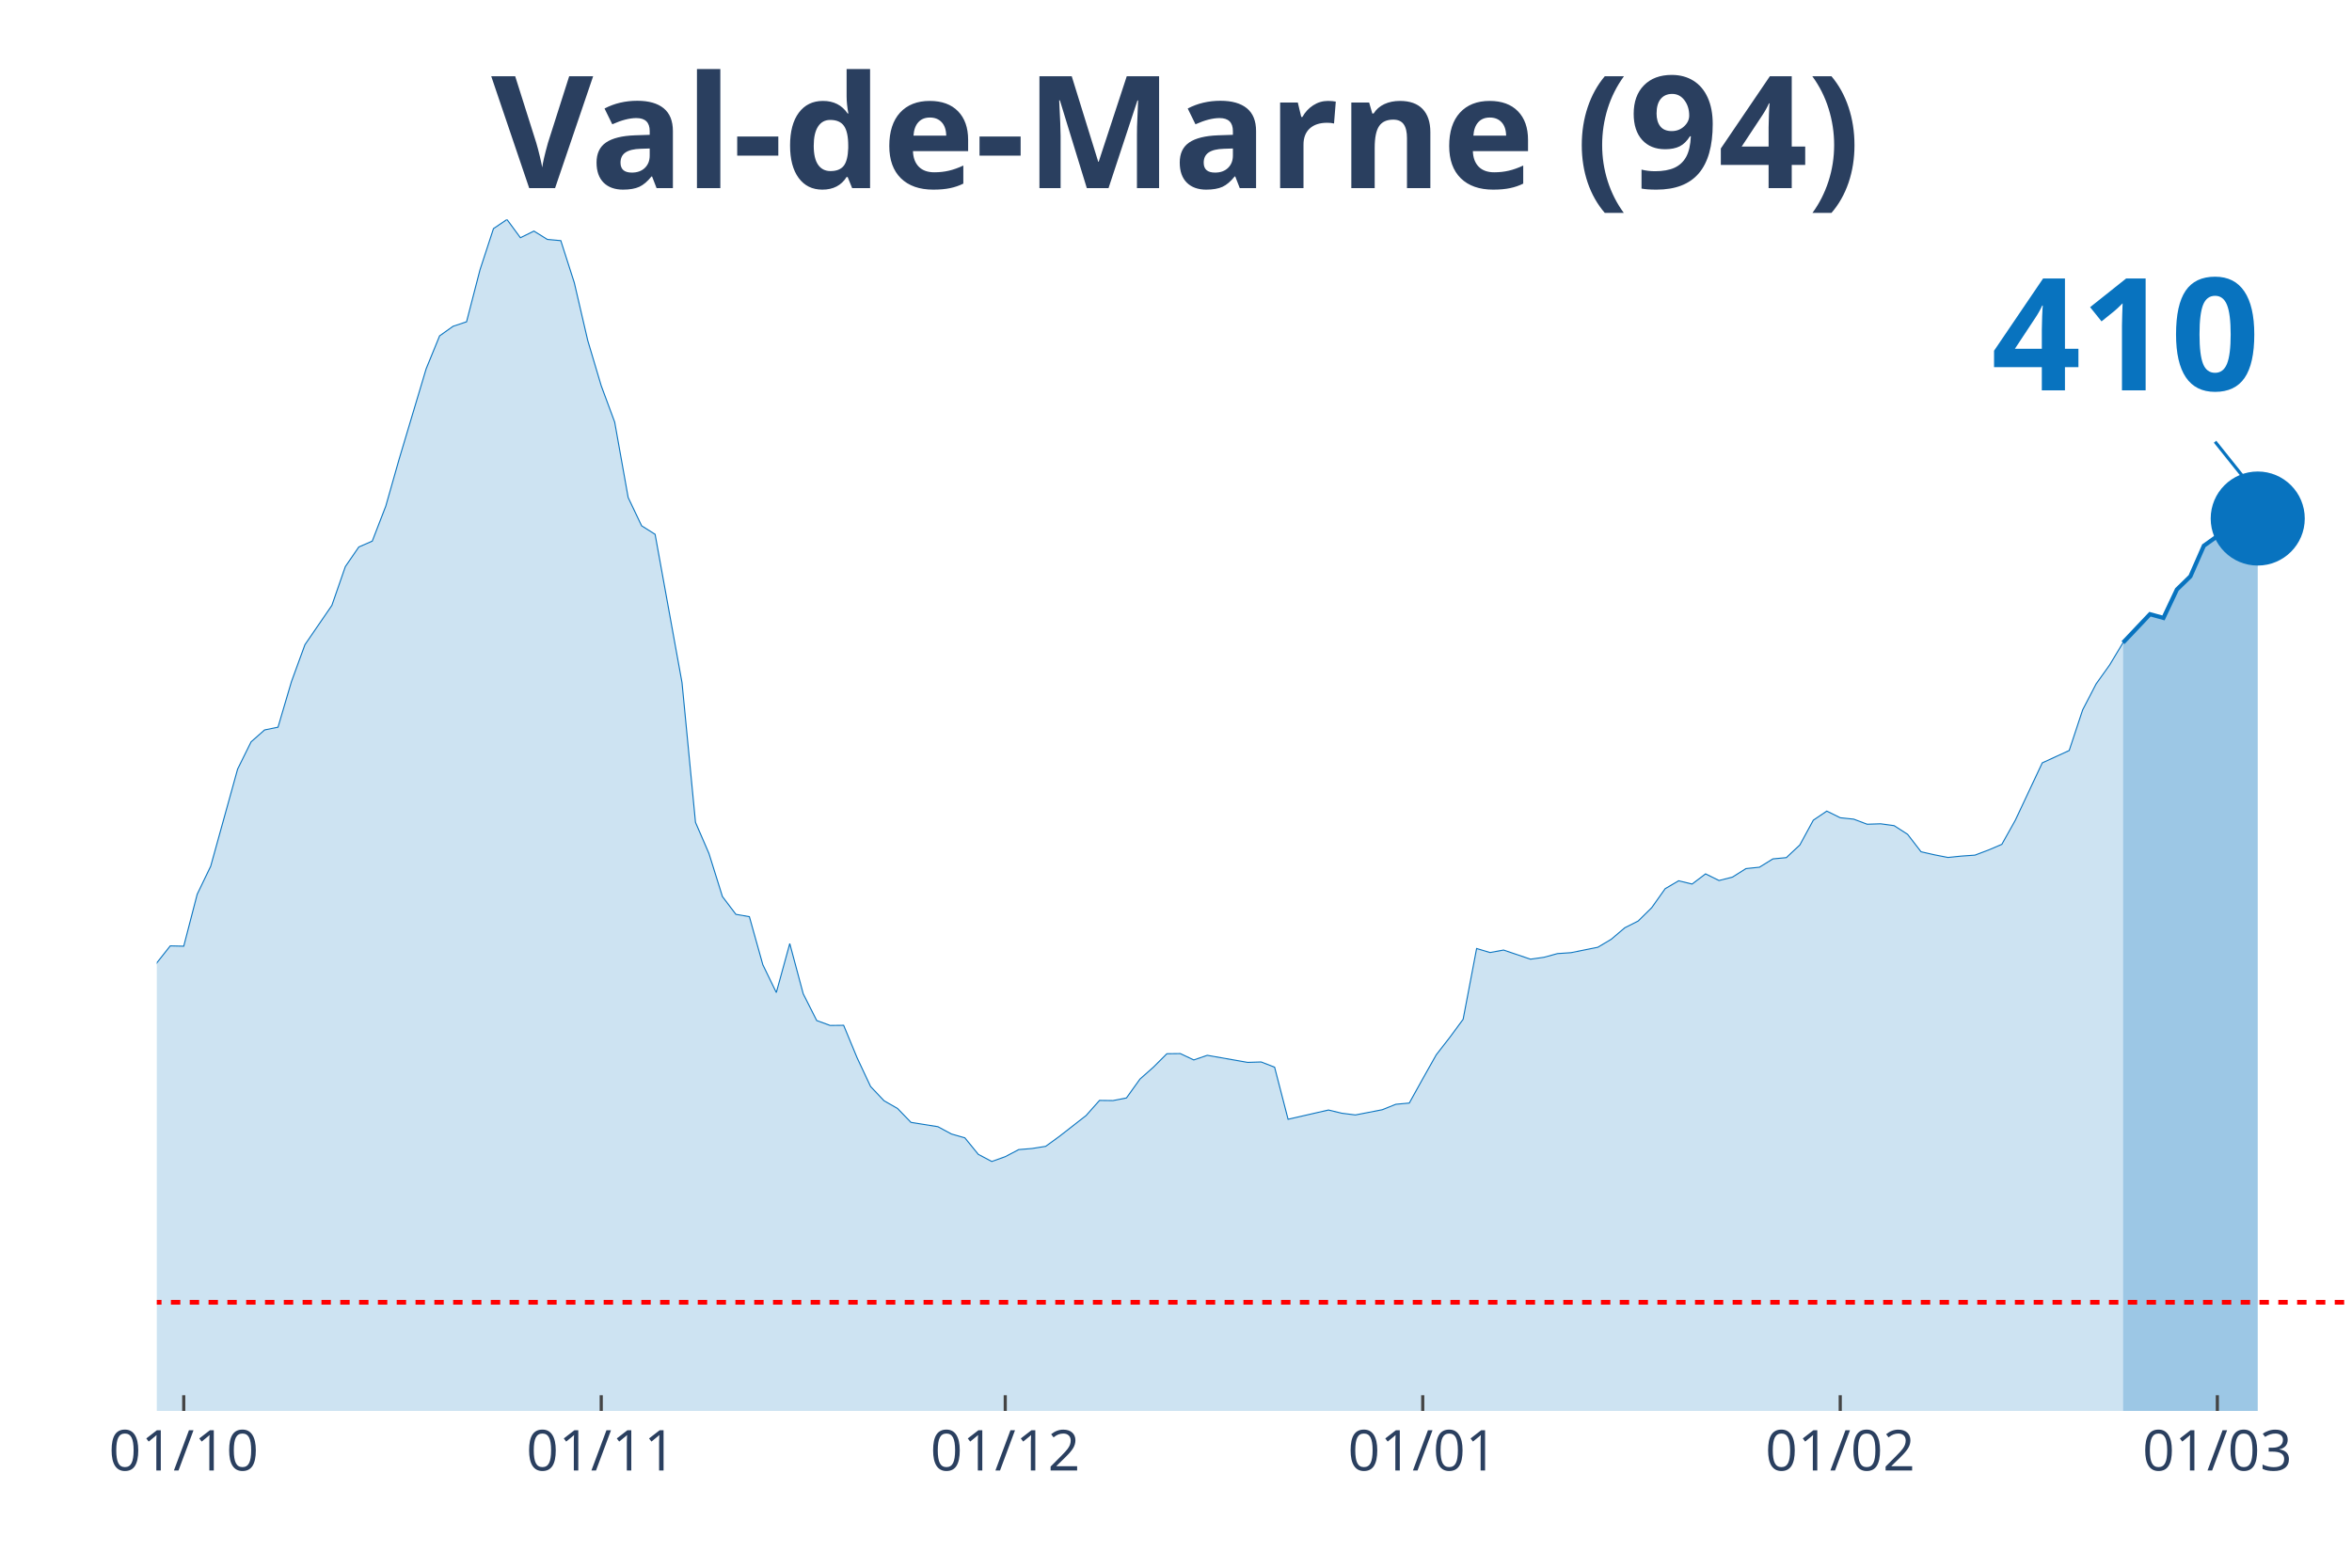
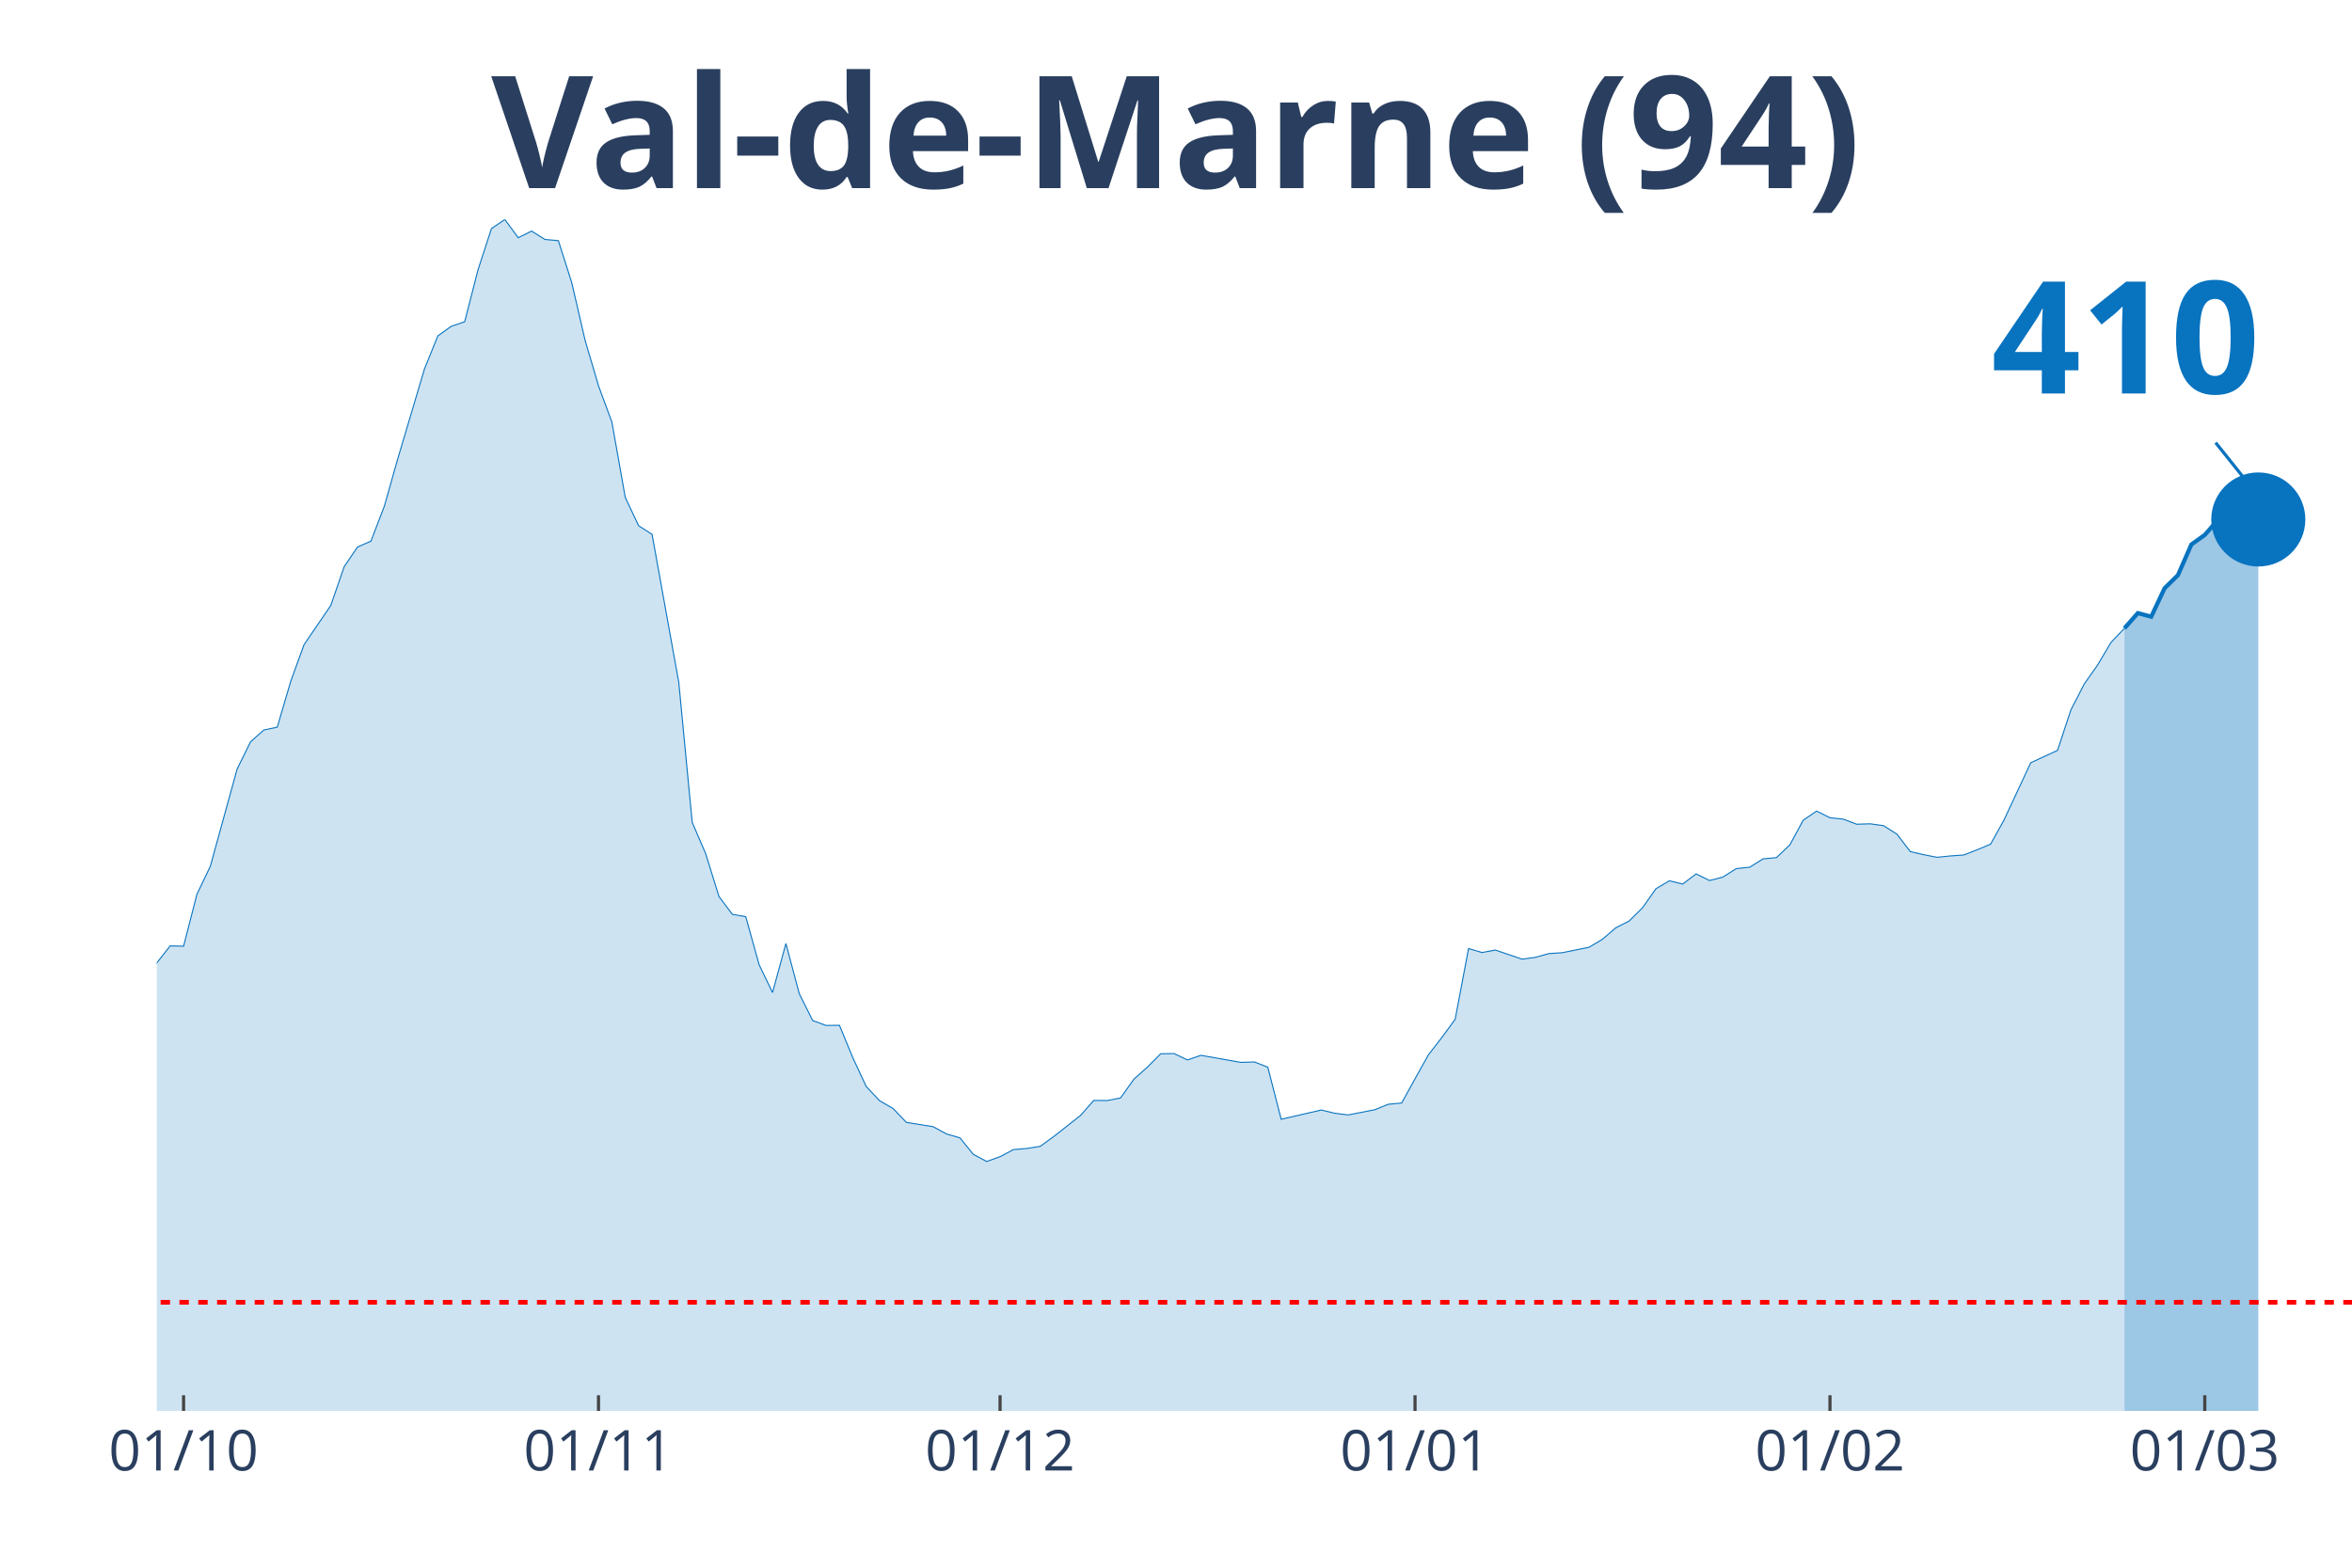
<svg xmlns="http://www.w3.org/2000/svg" class="main-svg" width="1125" height="750" style="" viewBox="0 0 750 500">
  <rect x="0" y="0" width="750" height="500" style="fill: rgb(0, 0, 0); fill-opacity: 0;" />
-   <defs id="defs-16a955">
+   <defs id="defs-cd16f6">
    <g class="clips">
-       <clipPath id="clip16a955xyplot" class="plotclip">
+       <clipPath id="clipcd16f6xyplot" class="plotclip">
        <rect width="700" height="380" />
      </clipPath>
-       <clipPath class="axesclip" id="clip16a955x">
+       <clipPath class="axesclip" id="clipcd16f6x">
        <rect x="50" y="0" width="700" height="500" />
      </clipPath>
-       <clipPath class="axesclip" id="clip16a955y">
+       <clipPath class="axesclip" id="clipcd16f6y">
        <rect x="0" y="70" width="750" height="380" />
      </clipPath>
-       <clipPath class="axesclip" id="clip16a955xy">
+       <clipPath class="axesclip" id="clipcd16f6xy">
        <rect x="50" y="70" width="700" height="380" />
      </clipPath>
    </g>
    <g class="gradients" />
  </defs>
  <g class="bglayer">
    <rect class="bg" x="50" y="70" width="700" height="380" style="fill: rgb(0, 0, 0); fill-opacity: 0; stroke-width: 0;" />
  </g>
  <g class="layer-below">
    <g class="imagelayer" />
    <g class="shapelayer" />
  </g>
  <g class="cartesianlayer">
    <g class="subplot xy">
      <g class="layer-subplot">
        <g class="shapelayer" />
        <g class="imagelayer" />
      </g>
      <g class="gridlayer">
        <g class="x">
-           <path class="xgrid crisp" transform="translate(58.59,0)" d="M0,70v380" style="stroke: rgb(255, 255, 255); stroke-opacity: 1; stroke-width: 1px;" />
-           <path class="xgrid crisp" transform="translate(191.72,0)" d="M0,70v380" style="stroke: rgb(255, 255, 255); stroke-opacity: 1; stroke-width: 1px;" />
-           <path class="xgrid crisp" transform="translate(320.55,0)" d="M0,70v380" style="stroke: rgb(255, 255, 255); stroke-opacity: 1; stroke-width: 1px;" />
-           <path class="xgrid crisp" transform="translate(453.68,0)" d="M0,70v380" style="stroke: rgb(255, 255, 255); stroke-opacity: 1; stroke-width: 1px;" />
-           <path class="xgrid crisp" transform="translate(586.81,0)" d="M0,70v380" style="stroke: rgb(255, 255, 255); stroke-opacity: 1; stroke-width: 1px;" />
-           <path class="xgrid crisp" transform="translate(707.06,0)" d="M0,70v380" style="stroke: rgb(255, 255, 255); stroke-opacity: 1; stroke-width: 1px;" />
+           <path class="xgrid crisp" transform="translate(58.54,0)" d="M0,70v380" style="stroke: rgb(255, 255, 255); stroke-opacity: 1; stroke-width: 1px;" />
+           <path class="xgrid crisp" transform="translate(190.85,0)" d="M0,70v380" style="stroke: rgb(255, 255, 255); stroke-opacity: 1; stroke-width: 1px;" />
+           <path class="xgrid crisp" transform="translate(318.9,0)" d="M0,70v380" style="stroke: rgb(255, 255, 255); stroke-opacity: 1; stroke-width: 1px;" />
+           <path class="xgrid crisp" transform="translate(451.22,0)" d="M0,70v380" style="stroke: rgb(255, 255, 255); stroke-opacity: 1; stroke-width: 1px;" />
+           <path class="xgrid crisp" transform="translate(583.54,0)" d="M0,70v380" style="stroke: rgb(255, 255, 255); stroke-opacity: 1; stroke-width: 1px;" />
+           <path class="xgrid crisp" transform="translate(703.05,0)" d="M0,70v380" style="stroke: rgb(255, 255, 255); stroke-opacity: 1; stroke-width: 1px;" />
        </g>
        <g class="y" />
      </g>
      <g class="zerolinelayer" />
      <path class="xlines-below" />
      <path class="ylines-below" />
      <g class="overlines-below" />
      <g class="xaxislayer-below" />
      <g class="yaxislayer-below" />
      <g class="overaxes-below" />
-       <g class="plot" transform="translate(50, 70)" clip-path="url('#clip16a955xyplot')">
+       <g class="plot" transform="translate(50, 70)" clip-path="url('#clipcd16f6xyplot')">
        <g class="scatterlayer mlayer">
-           <g class="trace scatter trace4df16b" style="stroke-miterlimit: 2;">
+           <g class="trace scatter trace96b3e1" style="stroke-miterlimit: 2;">
            <g class="fills">
              <g>
-                 <path class="js-fill" d="M626.99,380L-584.05,380L-584.05,370.24L-532.52,371.87L-528.22,373.69L-442.33,374.68L-438.04,374.23L-395.09,375.76L-390.8,375.76L-317.79,373.44L-313.5,371.57L-249.08,358.9L-244.79,358.31L-219.02,350.97L-214.72,345.05L-206.13,342.24L-201.84,341.8L-184.66,325.33L-180.37,324.15L-171.78,319.91L-167.48,312.72L-158.9,303.1L-154.6,298.22L-150.31,288.46L-146.01,286.93L-141.72,286.39L-137.42,283.09L-133.13,281.12L-128.83,276.39L-107.36,278.65L-103.07,276.83L-94.48,277.08L-90.18,276.83L-81.6,275.99L-77.3,277.57L-73.01,278.51L-68.71,277.77L-64.42,273.08L-60.12,274.12L-51.53,273.72L-47.24,268.75L-42.94,262.88L-38.65,263.18L-34.36,264.75L-30.06,263.67L-21.47,262.49L-17.18,263.52L-12.88,260.51L-8.59,255.58L-4.29,249.03L0,237.1L4.29,231.68L8.59,231.78L12.88,215.21L17.18,206.29L25.77,175.29L30.06,166.61L34.36,162.81L38.65,161.93L42.94,147.39L47.24,135.61L55.83,123.08L60.12,110.71L64.42,104.45L68.71,102.58L73.01,91.44L77.3,76.35L85.89,47.62L90.18,37.12L94.48,34.06L98.77,32.63L103.07,16.02L107.36,2.91L111.66,0L115.95,5.82L120.25,3.7L124.54,6.36L128.83,6.75L133.13,20.16L137.42,38.6L141.72,53.04L146.01,64.62L150.31,88.68L154.6,97.7L158.9,100.41L167.48,147.73L171.78,192.29L176.07,202.2L180.37,215.95L184.66,221.62L188.96,222.36L193.25,237.69L197.55,246.56L201.84,230.94L206.13,246.96L210.43,255.49L214.72,257.06L219.02,257.01L223.31,267.37L227.61,276.53L231.9,281.07L236.2,283.53L240.49,287.97L249.08,289.35L253.37,291.67L257.67,292.9L261.96,298.17L266.26,300.44L270.55,298.91L274.85,296.65L279.14,296.3L283.44,295.61L287.73,292.5L296.32,285.8L300.61,280.97L304.91,281.02L309.2,280.18L313.5,274.17L317.79,270.37L322.09,266.08L326.38,266.03L330.67,268.06L334.97,266.58L347.85,268.84L352.15,268.7L356.44,270.37L360.74,286.98L373.62,284.03L377.91,285.06L382.21,285.6L386.5,284.77L390.8,283.93L395.09,282.2L399.39,281.81L403.68,274.07L407.98,266.43L412.27,260.91L416.56,255.09L420.86,232.52L425.15,233.8L429.45,233.01L438.04,235.92L442.33,235.32L446.63,234.14L450.92,233.85L459.51,232.12L463.8,229.56L468.1,225.91L472.39,223.74L476.69,219.5L480.98,213.44L485.28,210.92L489.57,211.96L493.87,208.71L498.16,210.83L502.45,209.74L506.75,207.03L511.04,206.59L515.34,203.93L519.63,203.53L523.93,199.49L528.22,191.6L532.52,188.69L536.81,190.81L541.1,191.26L545.4,192.88L549.69,192.74L553.99,193.33L558.28,196.09L562.58,201.66L566.87,202.64L571.17,203.48L575.46,203.04L579.75,202.74L584.05,201.12L588.34,199.29L592.64,191.6L601.23,173.31L605.52,171.34L609.82,169.37L614.11,156.41L618.4,148.13L622.7,142.11L626.99,134.96" style="fill: rgb(8, 115, 191); fill-opacity: 0.2; stroke-width: 0;" />
+                 <path class="js-fill" d="M627.44,380L-580.49,380L-580.49,370.24L-529.27,371.87L-525,373.69L-439.63,374.68L-435.37,374.23L-392.68,375.76L-388.41,375.76L-315.85,373.44L-311.59,371.57L-247.56,358.9L-243.29,358.31L-217.68,350.97L-213.41,345.05L-204.88,342.24L-200.61,341.8L-183.54,325.33L-179.27,324.15L-170.73,319.91L-166.46,312.72L-157.93,303.1L-153.66,298.22L-149.39,288.46L-145.12,286.93L-140.85,286.39L-136.59,283.09L-132.32,281.12L-128.05,276.39L-106.71,278.65L-102.44,276.83L-93.9,277.08L-89.63,276.83L-81.1,275.99L-76.83,277.57L-72.56,278.51L-68.29,277.77L-64.02,273.08L-59.76,274.12L-51.22,273.72L-46.95,268.75L-42.68,262.88L-38.41,263.18L-34.15,264.75L-29.88,263.67L-21.34,262.49L-17.07,263.52L-12.8,260.51L-8.54,255.58L-4.27,249.03L0,237.1L4.27,231.68L8.54,231.78L12.8,215.21L17.07,206.29L25.61,175.29L29.88,166.61L34.15,162.81L38.41,161.93L42.68,147.39L46.95,135.61L55.49,123.08L59.76,110.71L64.02,104.45L68.29,102.58L72.56,91.44L76.83,76.35L85.37,47.62L89.63,37.12L93.9,34.06L98.17,32.63L102.44,16.02L106.71,2.91L110.98,0L115.24,5.82L119.51,3.7L123.78,6.36L128.05,6.75L132.32,20.16L136.59,38.6L140.85,53.04L145.12,64.62L149.39,88.68L153.66,97.7L157.93,100.41L166.46,147.73L170.73,192.29L175,202.2L179.27,215.95L183.54,221.62L187.8,222.36L192.07,237.69L196.34,246.56L200.61,230.94L204.88,246.96L209.15,255.49L213.41,257.06L217.68,257.01L221.95,267.37L226.22,276.53L230.49,281.07L234.76,283.53L239.02,287.97L247.56,289.35L251.83,291.67L256.1,292.9L260.37,298.17L264.63,300.44L268.9,298.91L273.17,296.65L277.44,296.3L281.71,295.61L285.98,292.5L294.51,285.8L298.78,280.97L303.05,281.02L307.32,280.18L311.59,274.17L315.85,270.37L320.12,266.08L324.39,266.03L328.66,268.06L332.93,266.58L345.73,268.84L350,268.7L354.27,270.37L358.54,286.98L371.34,284.03L375.61,285.06L379.88,285.6L384.15,284.77L388.41,283.93L392.68,282.2L396.95,281.81L401.22,274.07L405.49,266.43L409.76,260.91L414.02,255.09L418.29,232.52L422.56,233.8L426.83,233.01L435.37,235.92L439.63,235.32L443.9,234.14L448.17,233.85L456.71,232.12L460.98,229.56L465.24,225.91L469.51,223.74L473.78,219.5L478.05,213.44L482.32,210.92L486.59,211.96L490.85,208.71L495.12,210.83L499.39,209.74L503.66,207.03L507.93,206.59L512.2,203.93L516.46,203.53L520.73,199.49L525,191.6L529.27,188.69L533.54,190.81L537.8,191.26L542.07,192.88L546.34,192.74L550.61,193.33L554.88,196.04L559.15,201.61L563.41,202.59L567.68,203.43L571.95,202.99L576.22,202.69L580.49,201.02L584.76,199.24L589.02,191.55L597.56,173.27L601.83,171.29L606.1,169.32L610.37,156.41L614.63,148.13L618.9,142.06L623.17,134.87L627.44,130.38" style="fill: rgb(8, 115, 191); fill-opacity: 0.2; stroke-width: 0;" />
              </g>
            </g>
            <g class="errorbars" />
            <g class="lines">
-               <path class="js-line" d="M-584.05,370.24L-532.52,371.87L-528.22,373.69L-442.33,374.68L-438.04,374.23L-395.09,375.76L-390.8,375.76L-317.79,373.44L-313.5,371.57L-249.08,358.9L-244.79,358.31L-219.02,350.97L-214.72,345.05L-206.13,342.24L-201.84,341.8L-184.66,325.33L-180.37,324.15L-171.78,319.91L-167.48,312.72L-158.9,303.1L-154.6,298.22L-150.31,288.46L-146.01,286.93L-141.72,286.39L-137.42,283.09L-133.13,281.12L-128.83,276.39L-107.36,278.65L-103.07,276.83L-94.48,277.08L-90.18,276.83L-81.6,275.99L-77.3,277.57L-73.01,278.51L-68.71,277.77L-64.42,273.08L-60.12,274.12L-51.53,273.72L-47.24,268.75L-42.94,262.88L-38.65,263.18L-34.36,264.75L-30.06,263.67L-21.47,262.49L-17.18,263.52L-12.88,260.51L-8.59,255.58L-4.29,249.03L0,237.1L4.29,231.68L8.59,231.78L12.88,215.21L17.18,206.29L25.77,175.29L30.06,166.61L34.36,162.81L38.65,161.93L42.94,147.39L47.24,135.61L55.83,123.08L60.12,110.71L64.42,104.45L68.71,102.58L73.01,91.44L77.3,76.35L85.89,47.62L90.18,37.12L94.48,34.06L98.77,32.63L103.07,16.02L107.36,2.91L111.66,0L115.95,5.82L120.25,3.7L124.54,6.36L128.83,6.75L133.13,20.16L137.42,38.6L141.72,53.04L146.01,64.62L150.31,88.68L154.6,97.7L158.9,100.41L167.48,147.73L171.78,192.29L176.07,202.2L180.37,215.95L184.66,221.62L188.96,222.36L193.25,237.69L197.55,246.56L201.84,230.94L206.13,246.96L210.43,255.49L214.72,257.06L219.02,257.01L223.31,267.37L227.61,276.53L231.9,281.07L236.2,283.53L240.49,287.97L249.08,289.35L253.37,291.67L257.67,292.9L261.96,298.17L266.26,300.44L270.55,298.91L274.85,296.65L279.14,296.3L283.44,295.61L287.73,292.5L296.32,285.8L300.61,280.97L304.91,281.02L309.2,280.18L313.5,274.17L317.79,270.37L322.09,266.08L326.38,266.03L330.67,268.06L334.97,266.58L347.85,268.84L352.15,268.7L356.44,270.37L360.74,286.98L373.62,284.03L377.91,285.06L382.21,285.6L386.5,284.77L390.8,283.93L395.09,282.2L399.39,281.81L403.68,274.07L407.98,266.43L412.27,260.91L416.56,255.09L420.86,232.52L425.15,233.8L429.45,233.01L438.04,235.92L442.33,235.32L446.63,234.14L450.92,233.85L459.51,232.12L463.8,229.56L468.1,225.91L472.39,223.74L476.69,219.5L480.98,213.44L485.28,210.92L489.57,211.96L493.87,208.71L498.16,210.83L502.45,209.74L506.75,207.03L511.04,206.59L515.34,203.93L519.63,203.53L523.93,199.49L528.22,191.6L532.52,188.69L536.81,190.81L541.1,191.26L545.4,192.88L549.69,192.74L553.99,193.33L558.28,196.09L562.58,201.66L566.87,202.64L571.17,203.48L575.46,203.04L579.75,202.74L584.05,201.12L588.34,199.29L592.64,191.6L601.23,173.31L605.52,171.34L609.82,169.37L614.11,156.41L618.4,148.13L622.7,142.11L626.99,134.96" style="vector-effect: non-scaling-stroke; fill: none; stroke: rgb(8, 115, 191); stroke-opacity: 1; stroke-width: 0.5px; opacity: 1;" />
+               <path class="js-line" d="M-580.49,370.24L-529.27,371.87L-525,373.69L-439.63,374.68L-435.37,374.23L-392.68,375.76L-388.41,375.76L-315.85,373.44L-311.59,371.57L-247.56,358.9L-243.29,358.31L-217.68,350.97L-213.41,345.05L-204.88,342.24L-200.61,341.8L-183.54,325.33L-179.27,324.15L-170.73,319.91L-166.46,312.72L-157.93,303.1L-153.66,298.22L-149.39,288.46L-145.12,286.93L-140.85,286.39L-136.59,283.09L-132.32,281.12L-128.05,276.39L-106.71,278.65L-102.44,276.83L-93.9,277.08L-89.63,276.83L-81.1,275.99L-76.83,277.57L-72.56,278.51L-68.29,277.77L-64.02,273.08L-59.76,274.12L-51.22,273.72L-46.95,268.75L-42.68,262.88L-38.41,263.18L-34.15,264.75L-29.88,263.67L-21.34,262.49L-17.07,263.52L-12.8,260.51L-8.54,255.58L-4.27,249.03L0,237.1L4.27,231.68L8.54,231.78L12.8,215.21L17.07,206.29L25.61,175.29L29.88,166.61L34.15,162.81L38.41,161.93L42.68,147.39L46.95,135.61L55.49,123.08L59.76,110.71L64.02,104.45L68.29,102.58L72.56,91.44L76.83,76.35L85.37,47.62L89.63,37.12L93.9,34.06L98.17,32.63L102.44,16.02L106.71,2.91L110.98,0L115.24,5.82L119.51,3.7L123.78,6.36L128.05,6.75L132.32,20.16L136.59,38.6L140.85,53.04L145.12,64.62L149.39,88.68L153.66,97.7L157.93,100.41L166.46,147.73L170.73,192.29L175,202.2L179.27,215.95L183.54,221.62L187.8,222.36L192.07,237.69L196.34,246.56L200.61,230.94L204.88,246.96L209.15,255.49L213.41,257.06L217.68,257.01L221.95,267.37L226.22,276.53L230.49,281.07L234.76,283.53L239.02,287.97L247.56,289.35L251.83,291.67L256.1,292.9L260.37,298.17L264.63,300.44L268.9,298.91L273.17,296.65L277.44,296.3L281.71,295.61L285.98,292.5L294.51,285.8L298.78,280.97L303.05,281.02L307.32,280.18L311.59,274.17L315.85,270.37L320.12,266.08L324.39,266.03L328.66,268.06L332.93,266.58L345.73,268.84L350,268.7L354.27,270.37L358.54,286.98L371.34,284.03L375.61,285.06L379.88,285.6L384.15,284.77L388.41,283.93L392.68,282.2L396.95,281.81L401.22,274.07L405.49,266.43L409.76,260.91L414.02,255.09L418.29,232.52L422.56,233.8L426.83,233.01L435.37,235.92L439.63,235.32L443.9,234.14L448.17,233.85L456.71,232.12L460.98,229.56L465.24,225.91L469.51,223.74L473.78,219.5L478.05,213.44L482.32,210.92L486.59,211.96L490.85,208.71L495.12,210.83L499.39,209.74L503.66,207.03L507.93,206.59L512.2,203.93L516.46,203.53L520.73,199.49L525,191.6L529.27,188.69L533.54,190.81L537.8,191.26L542.07,192.88L546.34,192.74L550.61,193.33L554.88,196.04L559.15,201.61L563.41,202.59L567.68,203.43L571.95,202.99L576.22,202.69L580.49,201.02L584.76,199.24L589.02,191.55L597.56,173.27L601.83,171.29L606.1,169.32L610.37,156.41L614.63,148.13L618.9,142.06L623.17,134.87L627.44,130.38" style="vector-effect: non-scaling-stroke; fill: none; stroke: rgb(8, 115, 191); stroke-opacity: 1; stroke-width: 0.5px; opacity: 1;" />
            </g>
            <g class="points" />
            <g class="text" />
          </g>
-           <g class="trace scatter tracee44e9a" style="stroke-miterlimit: 2;">
+           <g class="trace scatter trace8b4852" style="stroke-miterlimit: 2;">
            <g class="fills">
              <g>
-                 <path class="js-fill" d="M669.94,380L626.99,380L626.99,134.96L635.58,125.89L639.88,127.08L644.17,118.01L648.47,113.82L652.76,104.06L657.06,101L661.35,96.32L665.64,96.02L669.94,95.38" style="fill: rgb(8, 115, 191); fill-opacity: 0.4; stroke-width: 0;" />
+                 <path class="js-fill" d="M670.12,380L627.44,380L627.44,130.38L631.71,125.55L635.98,126.68L640.24,117.61L644.51,113.42L648.78,103.66L653.05,100.61L657.32,95.73L661.59,95.58L665.85,94.84L670.12,95.68" style="fill: rgb(8, 115, 191); fill-opacity: 0.4; stroke-width: 0;" />
              </g>
            </g>
            <g class="errorbars" />
            <g class="lines">
-               <path class="js-line" d="M626.99,134.96L635.58,125.89L639.88,127.08L644.17,118.01L648.47,113.82L652.76,104.06L657.06,101L661.35,96.32L665.64,96.02L669.94,95.38" style="vector-effect: non-scaling-stroke; fill: none; stroke: rgb(8, 115, 191); stroke-opacity: 1; stroke-width: 2px; opacity: 1;" />
+               <path class="js-line" d="M627.44,130.38L631.71,125.55L635.98,126.68L640.24,117.61L644.51,113.42L648.78,103.66L653.05,100.61L657.32,95.73L661.59,95.58L665.85,94.84L670.12,95.68" style="vector-effect: non-scaling-stroke; fill: none; stroke: rgb(8, 115, 191); stroke-opacity: 1; stroke-width: 2px; opacity: 1;" />
            </g>
            <g class="points" />
            <g class="text" />
          </g>
-           <g class="trace scatter trace171617" style="stroke-miterlimit: 2; opacity: 1;">
+           <g class="trace scatter tracec142f4" style="stroke-miterlimit: 2; opacity: 1;">
            <g class="fills" />
            <g class="errorbars" />
            <g class="lines" />
            <g class="points">
-               <path class="point" transform="translate(669.94,95.38)" d="M15,0A15,15 0 1,1 0,-15A15,15 0 0,1 15,0Z" style="opacity: 1; stroke-width: 0px; fill: rgb(8, 115, 191); fill-opacity: 1;" />
+               <path class="point" transform="translate(670.12,95.68)" d="M15,0A15,15 0 1,1 0,-15A15,15 0 0,1 15,0Z" style="opacity: 1; stroke-width: 0px; fill: rgb(8, 115, 191); fill-opacity: 1;" />
            </g>
            <g class="text" />
          </g>
        </g>
      </g>
      <g class="overplot" />
      <path class="xlines-above crisp" style="fill: none; stroke-width: 1px; stroke: rgb(0, 0, 0); stroke-opacity: 0;" d="" />
      <path class="ylines-above crisp" style="fill: none;" d="M0,0" />
      <g class="overlines-above" />
      <g class="xaxislayer-above">
-         <path class="xtick ticks crisp" d="M0,450v-5" transform="translate(58.59,0)" style="stroke: rgb(68, 68, 68); stroke-opacity: 1; stroke-width: 1px;" />
-         <path class="xtick ticks crisp" d="M0,450v-5" transform="translate(191.72,0)" style="stroke: rgb(68, 68, 68); stroke-opacity: 1; stroke-width: 1px;" />
-         <path class="xtick ticks crisp" d="M0,450v-5" transform="translate(320.55,0)" style="stroke: rgb(68, 68, 68); stroke-opacity: 1; stroke-width: 1px;" />
-         <path class="xtick ticks crisp" d="M0,450v-5" transform="translate(453.68,0)" style="stroke: rgb(68, 68, 68); stroke-opacity: 1; stroke-width: 1px;" />
-         <path class="xtick ticks crisp" d="M0,450v-5" transform="translate(586.81,0)" style="stroke: rgb(68, 68, 68); stroke-opacity: 1; stroke-width: 1px;" />
-         <path class="xtick ticks crisp" d="M0,450v-5" transform="translate(707.06,0)" style="stroke: rgb(68, 68, 68); stroke-opacity: 1; stroke-width: 1px;" />
+         <path class="xtick ticks crisp" d="M0,450v-5" transform="translate(58.54,0)" style="stroke: rgb(68, 68, 68); stroke-opacity: 1; stroke-width: 1px;" />
+         <path class="xtick ticks crisp" d="M0,450v-5" transform="translate(190.85,0)" style="stroke: rgb(68, 68, 68); stroke-opacity: 1; stroke-width: 1px;" />
+         <path class="xtick ticks crisp" d="M0,450v-5" transform="translate(318.9,0)" style="stroke: rgb(68, 68, 68); stroke-opacity: 1; stroke-width: 1px;" />
+         <path class="xtick ticks crisp" d="M0,450v-5" transform="translate(451.22,0)" style="stroke: rgb(68, 68, 68); stroke-opacity: 1; stroke-width: 1px;" />
+         <path class="xtick ticks crisp" d="M0,450v-5" transform="translate(583.54,0)" style="stroke: rgb(68, 68, 68); stroke-opacity: 1; stroke-width: 1px;" />
+         <path class="xtick ticks crisp" d="M0,450v-5" transform="translate(703.05,0)" style="stroke: rgb(68, 68, 68); stroke-opacity: 1; stroke-width: 1px;" />
        <g class="xtick">
-           <text text-anchor="middle" x="0" y="469" transform="translate(58.59,0)" style="font-family: 'Open Sans', verdana, arial, sans-serif; font-size: 18px; fill: rgb(42, 63, 95); fill-opacity: 1; white-space: pre;">01/10</text>
+           <text text-anchor="middle" x="0" y="469" transform="translate(58.54,0)" style="font-family: 'Open Sans', verdana, arial, sans-serif; font-size: 18px; fill: rgb(42, 63, 95); fill-opacity: 1; white-space: pre;">01/10</text>
        </g>
        <g class="xtick">
-           <text text-anchor="middle" x="0" y="469" transform="translate(191.72,0)" style="font-family: 'Open Sans', verdana, arial, sans-serif; font-size: 18px; fill: rgb(42, 63, 95); fill-opacity: 1; white-space: pre;">01/11</text>
+           <text text-anchor="middle" x="0" y="469" transform="translate(190.85,0)" style="font-family: 'Open Sans', verdana, arial, sans-serif; font-size: 18px; fill: rgb(42, 63, 95); fill-opacity: 1; white-space: pre;">01/11</text>
        </g>
        <g class="xtick">
-           <text text-anchor="middle" x="0" y="469" transform="translate(320.55,0)" style="font-family: 'Open Sans', verdana, arial, sans-serif; font-size: 18px; fill: rgb(42, 63, 95); fill-opacity: 1; white-space: pre;">01/12</text>
+           <text text-anchor="middle" x="0" y="469" transform="translate(318.9,0)" style="font-family: 'Open Sans', verdana, arial, sans-serif; font-size: 18px; fill: rgb(42, 63, 95); fill-opacity: 1; white-space: pre;">01/12</text>
        </g>
        <g class="xtick">
-           <text text-anchor="middle" x="0" y="469" transform="translate(453.68,0)" style="font-family: 'Open Sans', verdana, arial, sans-serif; font-size: 18px; fill: rgb(42, 63, 95); fill-opacity: 1; white-space: pre;">01/01</text>
+           <text text-anchor="middle" x="0" y="469" transform="translate(451.22,0)" style="font-family: 'Open Sans', verdana, arial, sans-serif; font-size: 18px; fill: rgb(42, 63, 95); fill-opacity: 1; white-space: pre;">01/01</text>
        </g>
        <g class="xtick">
-           <text text-anchor="middle" x="0" y="469" transform="translate(586.81,0)" style="font-family: 'Open Sans', verdana, arial, sans-serif; font-size: 18px; fill: rgb(42, 63, 95); fill-opacity: 1; white-space: pre;">01/02</text>
+           <text text-anchor="middle" x="0" y="469" transform="translate(583.54,0)" style="font-family: 'Open Sans', verdana, arial, sans-serif; font-size: 18px; fill: rgb(42, 63, 95); fill-opacity: 1; white-space: pre;">01/02</text>
        </g>
        <g class="xtick">
-           <text text-anchor="middle" x="0" y="469" transform="translate(707.06,0)" style="font-family: 'Open Sans', verdana, arial, sans-serif; font-size: 18px; fill: rgb(42, 63, 95); fill-opacity: 1; white-space: pre;">01/03</text>
+           <text text-anchor="middle" x="0" y="469" transform="translate(703.05,0)" style="font-family: 'Open Sans', verdana, arial, sans-serif; font-size: 18px; fill: rgb(42, 63, 95); fill-opacity: 1; white-space: pre;">01/03</text>
        </g>
      </g>
      <g class="yaxislayer-above" />
      <g class="overaxes-above" />
    </g>
  </g>
  <g class="polarlayer" />
  <g class="ternarylayer" />
  <g class="geolayer" />
  <g class="funnelarealayer" />
  <g class="pielayer" />
  <g class="treemaplayer" />
  <g class="sunburstlayer" />
  <g class="glimages" />
-   <defs id="topdefs-16a955">
+   <defs id="topdefs-cd16f6">
    <g class="clips" />
  </defs>
  <g class="layer-above">
    <g class="imagelayer" />
    <g class="shapelayer">
-       <path data-index="0" fill-rule="evenodd" d="M-2363.5,415.35L775.77,415.35" clip-path="url('#clip16a955xy')" style="opacity: 1; stroke: rgb(255, 0, 0); stroke-opacity: 1; fill: rgb(0, 0, 0); fill-opacity: 0; stroke-dasharray: 3px, 3px; stroke-width: 1.5px;" />
+       <path data-index="0" fill-rule="evenodd" d="M-2348.78,415.35L771.34,415.35" clip-path="url('#clipcd16f6xy')" style="opacity: 1; stroke: rgb(255, 0, 0); stroke-opacity: 1; fill: rgb(0, 0, 0); fill-opacity: 0; stroke-dasharray: 3px, 3px; stroke-width: 1.5px;" />
    </g>
  </g>
  <g class="infolayer">
    <g class="g-gtitle">
      <text class="gtitle" x="375" y="25" text-anchor="middle" dy="0.7em" style="font-family: 'Open Sans', verdana, arial, sans-serif; font-size: 50px; fill: rgb(42, 63, 95); opacity: 1; font-weight: normal; white-space: pre;">
        <tspan style="font-weight:bold">Val-de-Marne (94)</tspan>
      </text>
    </g>
    <g class="g-xtitle" />
    <g class="annotation" data-index="0" style="opacity: 1;">
-       <g class="annotation-text-g" transform="rotate(0,677.94,105.38)">
-         <g class="cursor-pointer" transform="translate(620, 69)">
+       <g class="annotation-text-g" transform="rotate(0,678.12,105.68)">
+         <g class="cursor-pointer" transform="translate(620, 70)">
          <rect class="bg" x="0.5" y="0.5" width="115" height="71" style="stroke-width: 1px; stroke: rgb(0, 0, 0); stroke-opacity: 0; fill: rgb(255, 255, 255); fill-opacity: 0.6;" />
          <text class="annotation-text" text-anchor="middle" x="57.812" y="55.5" style="font-family: 'Open Sans', verdana, arial, sans-serif; font-size: 50px; fill: rgb(8, 115, 191); fill-opacity: 1; white-space: pre;">
            <tspan style="font-weight:bold">410 </tspan>
          </text>
        </g>
      </g>
      <g class="annotation-arrow-g" style="opacity: 1;">
-         <path d="M706.34,140.88L717.94,155.38" style="stroke-width: 1px; stroke: rgb(8, 115, 191); stroke-opacity: 1; stroke-dasharray: 0px, 0px, 18.569px, 18.569px;" />
+         <path d="M706.52,141.18L718.12,155.68" style="stroke-width: 1px; stroke: rgb(8, 115, 191); stroke-opacity: 1; stroke-dasharray: 0px, 0px, 18.569px, 18.569px;" />
      </g>
    </g>
  </g>
</svg>
